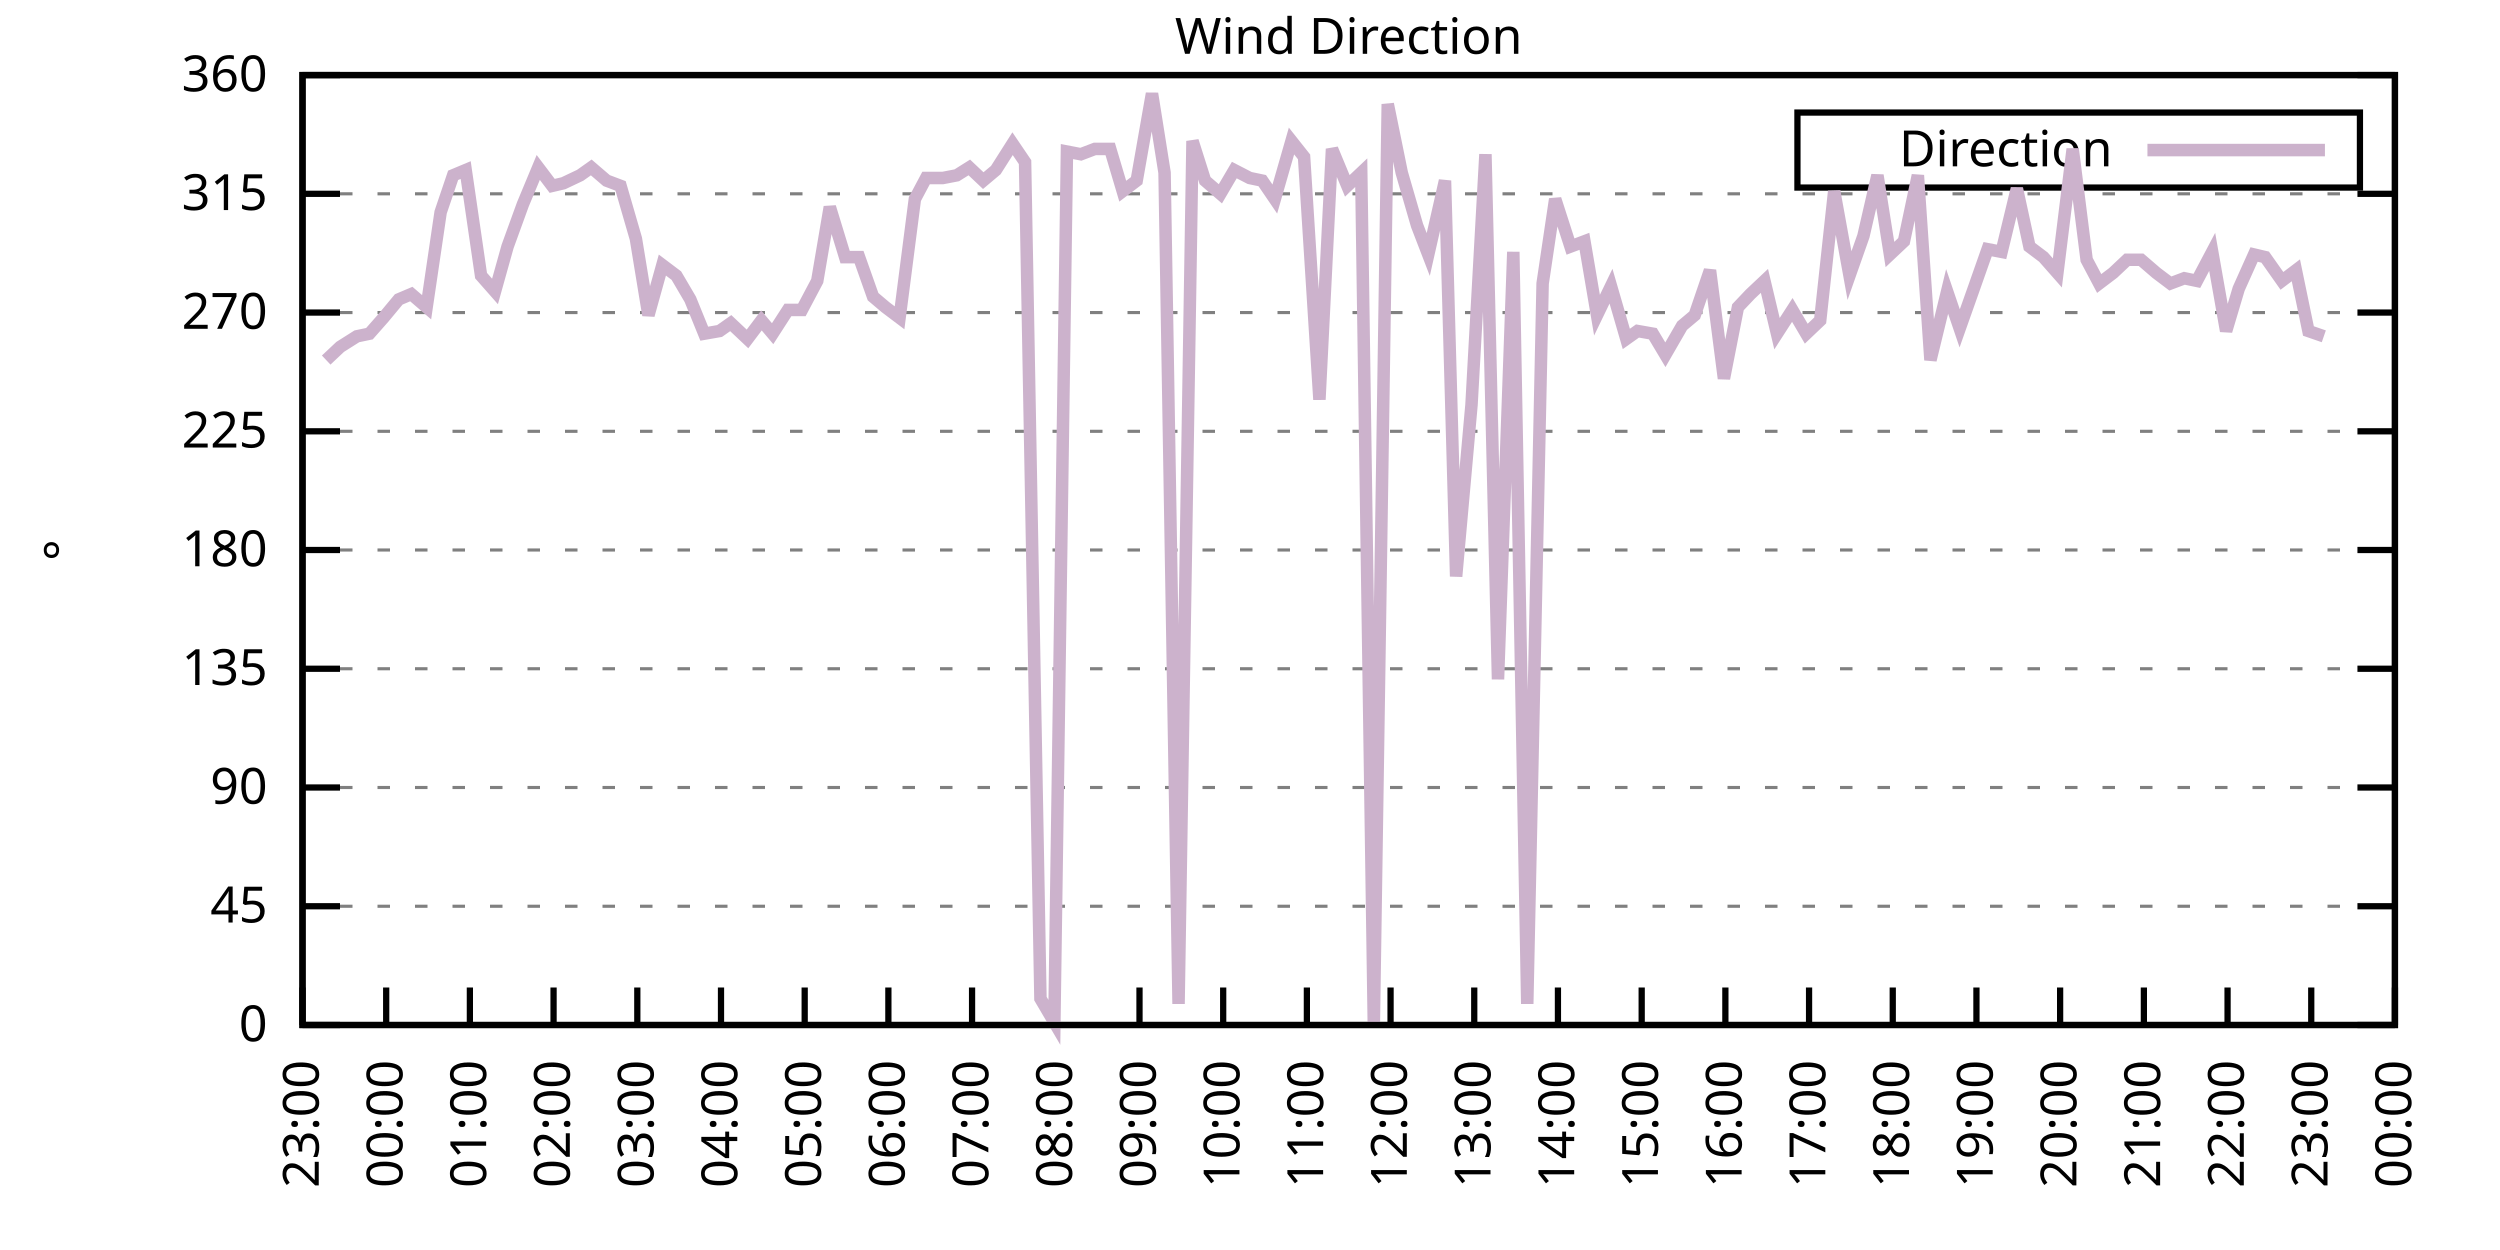
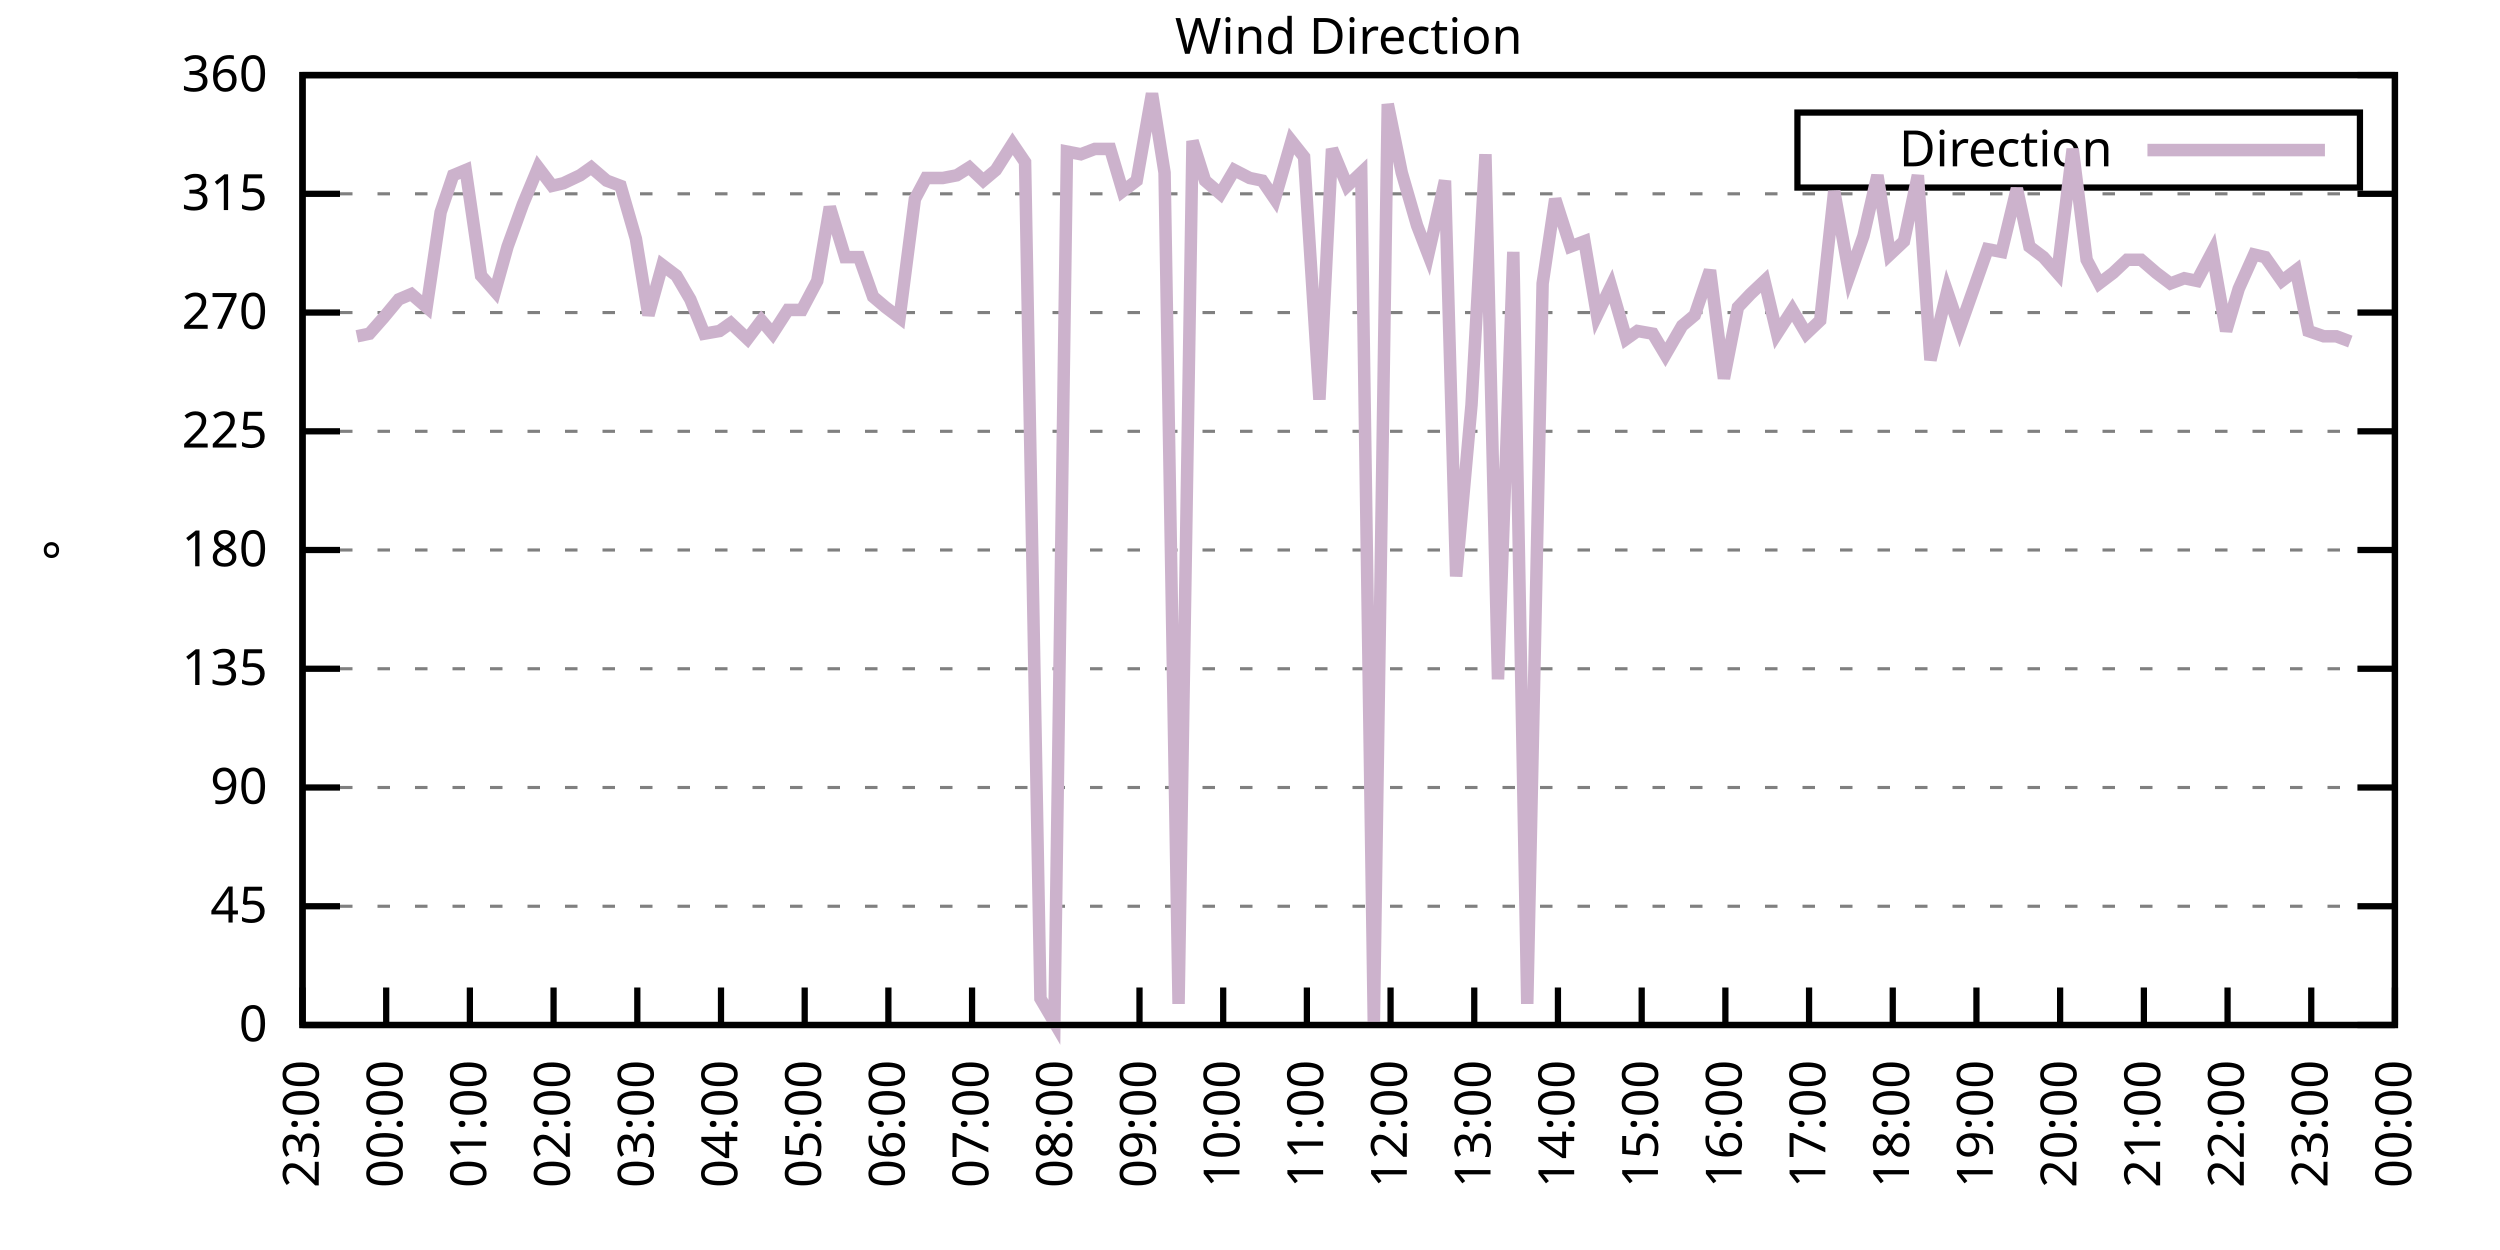
<svg xmlns="http://www.w3.org/2000/svg" xmlns:xlink="http://www.w3.org/1999/xlink" width="400" height="200" viewBox="0 0 400 200">
  <g id="gnuplot_canvas">
    <rect x="0" y="0" width="400" height="200" fill="none" />
    <defs>
      <circle id="gpDot" r="0.5" stroke-width="0.5" stroke="currentColor" />
      <path id="gpPt0" stroke-width="0.333" stroke="currentColor" d="M-1,0 h2 M0,-1 v2" />
      <path id="gpPt1" stroke-width="0.333" stroke="currentColor" d="M-1,-1 L1,1 M1,-1 L-1,1" />
      <path id="gpPt2" stroke-width="0.333" stroke="currentColor" d="M-1,0 L1,0 M0,-1 L0,1 M-1,-1 L1,1 M-1,1 L1,-1" />
      <rect id="gpPt3" stroke-width="0.333" stroke="currentColor" x="-1" y="-1" width="2" height="2" />
      <rect id="gpPt4" stroke-width="0.333" stroke="currentColor" fill="currentColor" x="-1" y="-1" width="2" height="2" />
      <circle id="gpPt5" stroke-width="0.333" stroke="currentColor" cx="0" cy="0" r="1" />
      <use xlink:href="#gpPt5" id="gpPt6" fill="currentColor" stroke="none" />
      <path id="gpPt7" stroke-width="0.333" stroke="currentColor" d="M0,-1.33 L-1.33,0.67 L1.33,0.67 z" />
      <use xlink:href="#gpPt7" id="gpPt8" fill="currentColor" stroke="none" />
      <use xlink:href="#gpPt7" id="gpPt9" stroke="currentColor" transform="rotate(180)" />
      <use xlink:href="#gpPt9" id="gpPt10" fill="currentColor" stroke="none" />
      <use xlink:href="#gpPt3" id="gpPt11" stroke="currentColor" transform="rotate(45)" />
      <use xlink:href="#gpPt11" id="gpPt12" fill="currentColor" stroke="none" />
      <path id="gpPt13" stroke-width="0.333" stroke="currentColor" d="M0,1.330 L1.265,0.411 L0.782,-1.067 L-0.782,-1.076 L-1.265,0.411 z" />
      <use xlink:href="#gpPt13" id="gpPt14" fill="currentColor" stroke="none" />
      <filter id="textbox" filterUnits="objectBoundingBox" x="0" y="0" height="1" width="1">
        <feFlood flood-color="white" flood-opacity="1" result="bgnd" />
        <feComposite in="SourceGraphic" in2="bgnd" operator="atop" />
      </filter>
      <filter id="greybox" filterUnits="objectBoundingBox" x="0" y="0" height="1" width="1">
        <feFlood flood-color="lightgrey" flood-opacity="1" result="grey" />
        <feComposite in="SourceGraphic" in2="grey" operator="atop" />
      </filter>
    </defs>
    <g fill="none" color="white" stroke="currentColor" stroke-width="1.00" stroke-linecap="butt" stroke-linejoin="miter">
</g>
    <g fill="none" color="black" stroke="currentColor" stroke-width="1.00" stroke-linecap="butt" stroke-linejoin="miter">
      <g stroke="none" shape-rendering="crispEdges">
        <polygon fill="rgb(255, 255, 255)" points="48.40,164.00 383.18,164.00 383.18,12.02 48.40,12.02 " />
      </g>
    </g>
    <g fill="none" color="black" stroke="currentColor" stroke-width="1.00" stroke-linecap="butt" stroke-linejoin="miter">
</g>
    <g fill="none" color="black" stroke="black" stroke-width="0.50" stroke-linecap="butt" stroke-linejoin="miter">
</g>
    <g fill="none" color="gray" stroke="currentColor" stroke-width="0.50" stroke-linecap="butt" stroke-linejoin="miter">
      <path stroke="gray" stroke-dasharray="2,4" class="gridline" d="M48.40,164.00 L383.19,164.00  " />
    </g>
    <g fill="none" color="gray" stroke="gray" stroke-width="1.00" stroke-linecap="butt" stroke-linejoin="miter">
</g>
    <g fill="none" color="black" stroke="currentColor" stroke-width="1.00" stroke-linecap="butt" stroke-linejoin="miter">
      <path stroke="black" d="M48.40,164.00 L54.40,164.00 M383.19,164.00 L377.19,164.00  " />
      <g transform="translate(42.80,166.60)" stroke="none" fill="black" font-family="Sans" font-size="8.00" text-anchor="end">
        <text>
          <tspan font-family="Sans"> 0</tspan>
        </text>
      </g>
    </g>
    <g fill="none" color="black" stroke="currentColor" stroke-width="1.00" stroke-linecap="butt" stroke-linejoin="miter">
</g>
    <g fill="none" color="black" stroke="black" stroke-width="0.50" stroke-linecap="butt" stroke-linejoin="miter">
</g>
    <g fill="none" color="gray" stroke="currentColor" stroke-width="0.50" stroke-linecap="butt" stroke-linejoin="miter">
      <path stroke="gray" stroke-dasharray="2,4" class="gridline" d="M48.40,145.00 L383.19,145.00  " />
    </g>
    <g fill="none" color="gray" stroke="gray" stroke-width="1.00" stroke-linecap="butt" stroke-linejoin="miter">
</g>
    <g fill="none" color="black" stroke="currentColor" stroke-width="1.00" stroke-linecap="butt" stroke-linejoin="miter">
      <path stroke="black" d="M48.40,145.00 L54.40,145.00 M383.19,145.00 L377.19,145.00  " />
      <g transform="translate(42.80,147.60)" stroke="none" fill="black" font-family="Sans" font-size="8.00" text-anchor="end">
        <text>
          <tspan font-family="Sans"> 45</tspan>
        </text>
      </g>
    </g>
    <g fill="none" color="black" stroke="currentColor" stroke-width="1.00" stroke-linecap="butt" stroke-linejoin="miter">
</g>
    <g fill="none" color="black" stroke="black" stroke-width="0.50" stroke-linecap="butt" stroke-linejoin="miter">
</g>
    <g fill="none" color="gray" stroke="currentColor" stroke-width="0.50" stroke-linecap="butt" stroke-linejoin="miter">
      <path stroke="gray" stroke-dasharray="2,4" class="gridline" d="M48.40,126.00 L383.19,126.00  " />
    </g>
    <g fill="none" color="gray" stroke="gray" stroke-width="1.00" stroke-linecap="butt" stroke-linejoin="miter">
</g>
    <g fill="none" color="black" stroke="currentColor" stroke-width="1.00" stroke-linecap="butt" stroke-linejoin="miter">
      <path stroke="black" d="M48.40,126.00 L54.40,126.00 M383.19,126.00 L377.19,126.00  " />
      <g transform="translate(42.80,128.60)" stroke="none" fill="black" font-family="Sans" font-size="8.00" text-anchor="end">
        <text>
          <tspan font-family="Sans"> 90</tspan>
        </text>
      </g>
    </g>
    <g fill="none" color="black" stroke="currentColor" stroke-width="1.00" stroke-linecap="butt" stroke-linejoin="miter">
</g>
    <g fill="none" color="black" stroke="black" stroke-width="0.50" stroke-linecap="butt" stroke-linejoin="miter">
</g>
    <g fill="none" color="gray" stroke="currentColor" stroke-width="0.50" stroke-linecap="butt" stroke-linejoin="miter">
      <path stroke="gray" stroke-dasharray="2,4" class="gridline" d="M48.40,107.00 L383.19,107.00  " />
    </g>
    <g fill="none" color="gray" stroke="gray" stroke-width="1.00" stroke-linecap="butt" stroke-linejoin="miter">
</g>
    <g fill="none" color="black" stroke="currentColor" stroke-width="1.00" stroke-linecap="butt" stroke-linejoin="miter">
      <path stroke="black" d="M48.40,107.00 L54.40,107.00 M383.19,107.00 L377.19,107.00  " />
      <g transform="translate(42.80,109.60)" stroke="none" fill="black" font-family="Sans" font-size="8.00" text-anchor="end">
        <text>
          <tspan font-family="Sans"> 135</tspan>
        </text>
      </g>
    </g>
    <g fill="none" color="black" stroke="currentColor" stroke-width="1.00" stroke-linecap="butt" stroke-linejoin="miter">
</g>
    <g fill="none" color="black" stroke="black" stroke-width="0.50" stroke-linecap="butt" stroke-linejoin="miter">
</g>
    <g fill="none" color="gray" stroke="currentColor" stroke-width="0.50" stroke-linecap="butt" stroke-linejoin="miter">
      <path stroke="gray" stroke-dasharray="2,4" class="gridline" d="M48.40,88.00 L383.19,88.00  " />
    </g>
    <g fill="none" color="gray" stroke="gray" stroke-width="1.00" stroke-linecap="butt" stroke-linejoin="miter">
</g>
    <g fill="none" color="black" stroke="currentColor" stroke-width="1.00" stroke-linecap="butt" stroke-linejoin="miter">
      <path stroke="black" d="M48.40,88.00 L54.40,88.00 M383.19,88.00 L377.19,88.00  " />
      <g transform="translate(42.80,90.60)" stroke="none" fill="black" font-family="Sans" font-size="8.00" text-anchor="end">
        <text>
          <tspan font-family="Sans"> 180</tspan>
        </text>
      </g>
    </g>
    <g fill="none" color="black" stroke="currentColor" stroke-width="1.00" stroke-linecap="butt" stroke-linejoin="miter">
</g>
    <g fill="none" color="black" stroke="black" stroke-width="0.50" stroke-linecap="butt" stroke-linejoin="miter">
</g>
    <g fill="none" color="gray" stroke="currentColor" stroke-width="0.50" stroke-linecap="butt" stroke-linejoin="miter">
      <path stroke="gray" stroke-dasharray="2,4" class="gridline" d="M48.40,69.01 L383.19,69.01  " />
    </g>
    <g fill="none" color="gray" stroke="gray" stroke-width="1.00" stroke-linecap="butt" stroke-linejoin="miter">
</g>
    <g fill="none" color="black" stroke="currentColor" stroke-width="1.00" stroke-linecap="butt" stroke-linejoin="miter">
      <path stroke="black" d="M48.40,69.01 L54.40,69.01 M383.19,69.01 L377.19,69.01  " />
      <g transform="translate(42.80,71.61)" stroke="none" fill="black" font-family="Sans" font-size="8.00" text-anchor="end">
        <text>
          <tspan font-family="Sans"> 225</tspan>
        </text>
      </g>
    </g>
    <g fill="none" color="black" stroke="currentColor" stroke-width="1.00" stroke-linecap="butt" stroke-linejoin="miter">
</g>
    <g fill="none" color="black" stroke="black" stroke-width="0.50" stroke-linecap="butt" stroke-linejoin="miter">
</g>
    <g fill="none" color="gray" stroke="currentColor" stroke-width="0.50" stroke-linecap="butt" stroke-linejoin="miter">
      <path stroke="gray" stroke-dasharray="2,4" class="gridline" d="M48.40,50.01 L383.19,50.01  " />
    </g>
    <g fill="none" color="gray" stroke="gray" stroke-width="1.00" stroke-linecap="butt" stroke-linejoin="miter">
</g>
    <g fill="none" color="black" stroke="currentColor" stroke-width="1.00" stroke-linecap="butt" stroke-linejoin="miter">
      <path stroke="black" d="M48.40,50.01 L54.40,50.01 M383.19,50.01 L377.19,50.01  " />
      <g transform="translate(42.80,52.61)" stroke="none" fill="black" font-family="Sans" font-size="8.00" text-anchor="end">
        <text>
          <tspan font-family="Sans"> 270</tspan>
        </text>
      </g>
    </g>
    <g fill="none" color="black" stroke="currentColor" stroke-width="1.00" stroke-linecap="butt" stroke-linejoin="miter">
</g>
    <g fill="none" color="black" stroke="black" stroke-width="0.50" stroke-linecap="butt" stroke-linejoin="miter">
</g>
    <g fill="none" color="gray" stroke="currentColor" stroke-width="0.50" stroke-linecap="butt" stroke-linejoin="miter">
      <path stroke="gray" stroke-dasharray="2,4" class="gridline" d="M48.40,31.01 L383.19,31.01  " />
    </g>
    <g fill="none" color="gray" stroke="gray" stroke-width="1.00" stroke-linecap="butt" stroke-linejoin="miter">
</g>
    <g fill="none" color="black" stroke="currentColor" stroke-width="1.00" stroke-linecap="butt" stroke-linejoin="miter">
      <path stroke="black" d="M48.40,31.01 L54.40,31.01 M383.19,31.01 L377.19,31.01  " />
      <g transform="translate(42.80,33.61)" stroke="none" fill="black" font-family="Sans" font-size="8.00" text-anchor="end">
        <text>
          <tspan font-family="Sans"> 315</tspan>
        </text>
      </g>
    </g>
    <g fill="none" color="black" stroke="currentColor" stroke-width="1.00" stroke-linecap="butt" stroke-linejoin="miter">
</g>
    <g fill="none" color="black" stroke="black" stroke-width="0.50" stroke-linecap="butt" stroke-linejoin="miter">
</g>
    <g fill="none" color="gray" stroke="currentColor" stroke-width="0.50" stroke-linecap="butt" stroke-linejoin="miter">
      <path stroke="gray" stroke-dasharray="2,4" class="gridline" d="M48.40,12.01 L383.19,12.01  " />
    </g>
    <g fill="none" color="gray" stroke="gray" stroke-width="1.00" stroke-linecap="butt" stroke-linejoin="miter">
</g>
    <g fill="none" color="black" stroke="currentColor" stroke-width="1.00" stroke-linecap="butt" stroke-linejoin="miter">
      <path stroke="black" d="M48.40,12.01 L54.40,12.01 M383.19,12.01 L377.19,12.01  " />
      <g transform="translate(42.80,14.61)" stroke="none" fill="black" font-family="Sans" font-size="8.00" text-anchor="end">
        <text>
          <tspan font-family="Sans"> 360</tspan>
        </text>
      </g>
    </g>
    <g fill="none" color="black" stroke="currentColor" stroke-width="1.00" stroke-linecap="butt" stroke-linejoin="miter">
      <path stroke="black" d="M48.40,164.00 L48.40,158.00  " />
      <g transform="translate(51.00,169.60) rotate(270.00)" stroke="none" fill="black" font-family="Sans" font-size="8.00" text-anchor="end">
        <text>
          <tspan font-family="Sans">23:00</tspan>
        </text>
      </g>
    </g>
    <g fill="none" color="black" stroke="currentColor" stroke-width="1.00" stroke-linecap="butt" stroke-linejoin="miter">
      <path stroke="black" d="M61.79,164.00 L61.79,158.00  " />
      <g transform="translate(64.39,169.60) rotate(270.00)" stroke="none" fill="black" font-family="Sans" font-size="8.00" text-anchor="end">
        <text>
          <tspan font-family="Sans">00:00</tspan>
        </text>
      </g>
    </g>
    <g fill="none" color="black" stroke="currentColor" stroke-width="1.00" stroke-linecap="butt" stroke-linejoin="miter">
      <path stroke="black" d="M75.18,164.00 L75.18,158.00  " />
      <g transform="translate(77.78,169.60) rotate(270.00)" stroke="none" fill="black" font-family="Sans" font-size="8.00" text-anchor="end">
        <text>
          <tspan font-family="Sans">01:00</tspan>
        </text>
      </g>
    </g>
    <g fill="none" color="black" stroke="currentColor" stroke-width="1.00" stroke-linecap="butt" stroke-linejoin="miter">
      <path stroke="black" d="M88.57,164.00 L88.57,158.00  " />
      <g transform="translate(91.17,169.60) rotate(270.00)" stroke="none" fill="black" font-family="Sans" font-size="8.00" text-anchor="end">
        <text>
          <tspan font-family="Sans">02:00</tspan>
        </text>
      </g>
    </g>
    <g fill="none" color="black" stroke="currentColor" stroke-width="1.00" stroke-linecap="butt" stroke-linejoin="miter">
      <path stroke="black" d="M101.97,164.00 L101.97,158.00  " />
      <g transform="translate(104.57,169.60) rotate(270.00)" stroke="none" fill="black" font-family="Sans" font-size="8.00" text-anchor="end">
        <text>
          <tspan font-family="Sans">03:00</tspan>
        </text>
      </g>
    </g>
    <g fill="none" color="black" stroke="currentColor" stroke-width="1.00" stroke-linecap="butt" stroke-linejoin="miter">
      <path stroke="black" d="M115.36,164.00 L115.36,158.00  " />
      <g transform="translate(117.96,169.60) rotate(270.00)" stroke="none" fill="black" font-family="Sans" font-size="8.00" text-anchor="end">
        <text>
          <tspan font-family="Sans">04:00</tspan>
        </text>
      </g>
    </g>
    <g fill="none" color="black" stroke="currentColor" stroke-width="1.00" stroke-linecap="butt" stroke-linejoin="miter">
      <path stroke="black" d="M128.75,164.00 L128.75,158.00  " />
      <g transform="translate(131.35,169.60) rotate(270.00)" stroke="none" fill="black" font-family="Sans" font-size="8.00" text-anchor="end">
        <text>
          <tspan font-family="Sans">05:00</tspan>
        </text>
      </g>
    </g>
    <g fill="none" color="black" stroke="currentColor" stroke-width="1.00" stroke-linecap="butt" stroke-linejoin="miter">
      <path stroke="black" d="M142.14,164.00 L142.14,158.00  " />
      <g transform="translate(144.74,169.60) rotate(270.00)" stroke="none" fill="black" font-family="Sans" font-size="8.00" text-anchor="end">
        <text>
          <tspan font-family="Sans">06:00</tspan>
        </text>
      </g>
    </g>
    <g fill="none" color="black" stroke="currentColor" stroke-width="1.00" stroke-linecap="butt" stroke-linejoin="miter">
      <path stroke="black" d="M155.53,164.00 L155.53,158.00  " />
      <g transform="translate(158.13,169.60) rotate(270.00)" stroke="none" fill="black" font-family="Sans" font-size="8.00" text-anchor="end">
        <text>
          <tspan font-family="Sans">07:00</tspan>
        </text>
      </g>
    </g>
    <g fill="none" color="black" stroke="currentColor" stroke-width="1.00" stroke-linecap="butt" stroke-linejoin="miter">
      <path stroke="black" d="M168.92,164.00 L168.92,158.00  " />
      <g transform="translate(171.52,169.60) rotate(270.00)" stroke="none" fill="black" font-family="Sans" font-size="8.00" text-anchor="end">
        <text>
          <tspan font-family="Sans">08:00</tspan>
        </text>
      </g>
    </g>
    <g fill="none" color="black" stroke="currentColor" stroke-width="1.00" stroke-linecap="butt" stroke-linejoin="miter">
      <path stroke="black" d="M182.32,164.00 L182.32,158.00  " />
      <g transform="translate(184.92,169.60) rotate(270.00)" stroke="none" fill="black" font-family="Sans" font-size="8.00" text-anchor="end">
        <text>
          <tspan font-family="Sans">09:00</tspan>
        </text>
      </g>
    </g>
    <g fill="none" color="black" stroke="currentColor" stroke-width="1.00" stroke-linecap="butt" stroke-linejoin="miter">
      <path stroke="black" d="M195.71,164.00 L195.71,158.00  " />
      <g transform="translate(198.31,169.60) rotate(270.00)" stroke="none" fill="black" font-family="Sans" font-size="8.00" text-anchor="end">
        <text>
          <tspan font-family="Sans">10:00</tspan>
        </text>
      </g>
    </g>
    <g fill="none" color="black" stroke="currentColor" stroke-width="1.00" stroke-linecap="butt" stroke-linejoin="miter">
      <path stroke="black" d="M209.10,164.00 L209.10,158.00  " />
      <g transform="translate(211.70,169.60) rotate(270.00)" stroke="none" fill="black" font-family="Sans" font-size="8.00" text-anchor="end">
        <text>
          <tspan font-family="Sans">11:00</tspan>
        </text>
      </g>
    </g>
    <g fill="none" color="black" stroke="currentColor" stroke-width="1.00" stroke-linecap="butt" stroke-linejoin="miter">
      <path stroke="black" d="M222.49,164.00 L222.49,158.00  " />
      <g transform="translate(225.09,169.60) rotate(270.00)" stroke="none" fill="black" font-family="Sans" font-size="8.00" text-anchor="end">
        <text>
          <tspan font-family="Sans">12:00</tspan>
        </text>
      </g>
    </g>
    <g fill="none" color="black" stroke="currentColor" stroke-width="1.00" stroke-linecap="butt" stroke-linejoin="miter">
      <path stroke="black" d="M235.88,164.00 L235.88,158.00  " />
      <g transform="translate(238.48,169.60) rotate(270.00)" stroke="none" fill="black" font-family="Sans" font-size="8.00" text-anchor="end">
        <text>
          <tspan font-family="Sans">13:00</tspan>
        </text>
      </g>
    </g>
    <g fill="none" color="black" stroke="currentColor" stroke-width="1.00" stroke-linecap="butt" stroke-linejoin="miter">
      <path stroke="black" d="M249.27,164.00 L249.27,158.00  " />
      <g transform="translate(251.87,169.60) rotate(270.00)" stroke="none" fill="black" font-family="Sans" font-size="8.00" text-anchor="end">
        <text>
          <tspan font-family="Sans">14:00</tspan>
        </text>
      </g>
    </g>
    <g fill="none" color="black" stroke="currentColor" stroke-width="1.00" stroke-linecap="butt" stroke-linejoin="miter">
      <path stroke="black" d="M262.67,164.00 L262.67,158.00  " />
      <g transform="translate(265.27,169.60) rotate(270.00)" stroke="none" fill="black" font-family="Sans" font-size="8.00" text-anchor="end">
        <text>
          <tspan font-family="Sans">15:00</tspan>
        </text>
      </g>
    </g>
    <g fill="none" color="black" stroke="currentColor" stroke-width="1.00" stroke-linecap="butt" stroke-linejoin="miter">
      <path stroke="black" d="M276.06,164.00 L276.06,158.00  " />
      <g transform="translate(278.66,169.60) rotate(270.00)" stroke="none" fill="black" font-family="Sans" font-size="8.00" text-anchor="end">
        <text>
          <tspan font-family="Sans">16:00</tspan>
        </text>
      </g>
    </g>
    <g fill="none" color="black" stroke="currentColor" stroke-width="1.00" stroke-linecap="butt" stroke-linejoin="miter">
      <path stroke="black" d="M289.45,164.00 L289.45,158.00  " />
      <g transform="translate(292.05,169.60) rotate(270.00)" stroke="none" fill="black" font-family="Sans" font-size="8.00" text-anchor="end">
        <text>
          <tspan font-family="Sans">17:00</tspan>
        </text>
      </g>
    </g>
    <g fill="none" color="black" stroke="currentColor" stroke-width="1.00" stroke-linecap="butt" stroke-linejoin="miter">
      <path stroke="black" d="M302.84,164.00 L302.84,158.00  " />
      <g transform="translate(305.44,169.60) rotate(270.00)" stroke="none" fill="black" font-family="Sans" font-size="8.00" text-anchor="end">
        <text>
          <tspan font-family="Sans">18:00</tspan>
        </text>
      </g>
    </g>
    <g fill="none" color="black" stroke="currentColor" stroke-width="1.00" stroke-linecap="butt" stroke-linejoin="miter">
      <path stroke="black" d="M316.23,164.00 L316.23,158.00  " />
      <g transform="translate(318.83,169.60) rotate(270.00)" stroke="none" fill="black" font-family="Sans" font-size="8.00" text-anchor="end">
        <text>
          <tspan font-family="Sans">19:00</tspan>
        </text>
      </g>
    </g>
    <g fill="none" color="black" stroke="currentColor" stroke-width="1.00" stroke-linecap="butt" stroke-linejoin="miter">
      <path stroke="black" d="M329.62,164.00 L329.62,158.00  " />
      <g transform="translate(332.22,169.60) rotate(270.00)" stroke="none" fill="black" font-family="Sans" font-size="8.00" text-anchor="end">
        <text>
          <tspan font-family="Sans">20:00</tspan>
        </text>
      </g>
    </g>
    <g fill="none" color="black" stroke="currentColor" stroke-width="1.00" stroke-linecap="butt" stroke-linejoin="miter">
      <path stroke="black" d="M343.02,164.00 L343.02,158.00  " />
      <g transform="translate(345.62,169.60) rotate(270.00)" stroke="none" fill="black" font-family="Sans" font-size="8.00" text-anchor="end">
        <text>
          <tspan font-family="Sans">21:00</tspan>
        </text>
      </g>
    </g>
    <g fill="none" color="black" stroke="currentColor" stroke-width="1.00" stroke-linecap="butt" stroke-linejoin="miter">
      <path stroke="black" d="M356.41,164.00 L356.41,158.00  " />
      <g transform="translate(359.01,169.60) rotate(270.00)" stroke="none" fill="black" font-family="Sans" font-size="8.00" text-anchor="end">
        <text>
          <tspan font-family="Sans">22:00</tspan>
        </text>
      </g>
    </g>
    <g fill="none" color="black" stroke="currentColor" stroke-width="1.00" stroke-linecap="butt" stroke-linejoin="miter">
      <path stroke="black" d="M369.80,164.00 L369.80,158.00  " />
      <g transform="translate(372.40,169.60) rotate(270.00)" stroke="none" fill="black" font-family="Sans" font-size="8.00" text-anchor="end">
        <text>
          <tspan font-family="Sans">23:00</tspan>
        </text>
      </g>
    </g>
    <g fill="none" color="black" stroke="currentColor" stroke-width="1.00" stroke-linecap="butt" stroke-linejoin="miter">
      <path stroke="black" d="M383.19,164.00 L383.19,158.00  " />
      <g transform="translate(385.79,169.60) rotate(270.00)" stroke="none" fill="black" font-family="Sans" font-size="8.00" text-anchor="end">
        <text>
          <tspan font-family="Sans">00:00</tspan>
        </text>
      </g>
    </g>
    <g fill="none" color="black" stroke="currentColor" stroke-width="1.00" stroke-linecap="butt" stroke-linejoin="miter">
</g>
    <g fill="none" color="black" stroke="currentColor" stroke-width="1.00" stroke-linecap="butt" stroke-linejoin="miter">
      <path stroke="black" d="M48.40,12.01 L48.40,164.00 L383.19,164.00 L383.19,12.01 L48.40,12.01 Z  " />
    </g>
    <g fill="none" color="black" stroke="currentColor" stroke-width="1.00" stroke-linecap="butt" stroke-linejoin="miter">
</g>
    <g fill="none" color="black" stroke="currentColor" stroke-width="1.00" stroke-linecap="butt" stroke-linejoin="miter">
      <path stroke="black" d="M287.59,30.01 L287.59,18.01 L377.59,18.01 L377.59,30.01 L287.59,30.01 Z  " />
    </g>
    <g id="Wind_direction_plot_1">
      <g fill="none" color="white" stroke="black" stroke-width="2.00" stroke-linecap="butt" stroke-linejoin="miter">
</g>
      <g fill="none" color="black" stroke="currentColor" stroke-width="2.00" stroke-linecap="butt" stroke-linejoin="miter">
        <g transform="translate(337.99,26.61)" stroke="none" fill="black" font-family="Sans" font-size="8.00" text-anchor="end">
          <text>
            <tspan font-family="Sans">Direction</tspan>
          </text>
        </g>
      </g>
      <g fill="none" color="black" stroke="currentColor" stroke-width="2.00" stroke-linecap="butt" stroke-linejoin="miter">
-         <path stroke="rgb(204, 178, 204)" d="M343.59,24.01 L371.99,24.01 M52.19,57.61 L54.43,55.50 L57.10,53.81 L59.11,53.39 L61.35,50.85 L63.80,47.90   L65.81,47.05 L68.26,49.16 L70.50,33.96 L72.50,28.05 L74.51,27.21 L76.97,44.10 L79.20,46.63 L81.21,39.45   L83.66,32.70 L86.12,26.79 L88.35,29.74 L90.14,29.32 L92.82,28.05 L94.60,26.79 L97.06,28.90 L99.29,29.74   L101.74,38.19 L103.75,50.43 L105.98,42.41 L108.22,44.10 L110.45,47.90 L112.68,53.39 L115.13,52.96 L116.92,51.70   L119.60,54.23 L121.83,51.27 L123.62,53.39 L126.07,49.59 L128.30,49.59 L130.76,44.94 L132.77,33.12 L135.22,41.14   L137.45,41.14 L139.69,47.47 L141.69,49.16 L143.93,50.85 L146.38,31.85 L148.17,28.48 L150.85,28.48 L153.08,28.05   L155.09,26.79 L157.32,28.90 L159.33,27.21 L162.01,22.99 L164.01,25.94 L166.47,159.78 L168.70,163.58 L170.71,24.25   L172.94,24.68 L175.17,23.83 L177.63,23.83 L179.64,30.59 L181.87,28.90 L184.32,14.97 L186.33,27.63 L188.57,160.62   L190.80,22.56 L192.81,28.90 L195.26,31.01 L197.49,27.21 L199.95,28.48 L201.96,28.90 L203.97,31.85 L206.64,22.56   L208.65,25.10 L211.11,63.94 L213.12,23.83 L215.57,29.74 L217.80,27.63 L219.81,164.00 L222.04,16.65 L224.28,27.63   L226.73,36.08 L228.52,40.72 L231.20,28.90 L232.98,92.23 L235.44,64.78 L237.67,24.68 L239.68,108.69 L242.13,40.30   L244.36,160.62 L246.82,45.36 L248.83,31.85 L251.28,39.45 L253.51,38.61 L255.52,50.43 L257.76,45.79 L260.21,54.23   L262.00,52.96 L264.45,53.39 L266.46,56.76 L269.14,52.12 L271.15,50.43 L273.60,43.25 L275.83,60.56 L278.07,49.16   L280.07,47.05 L282.31,44.94 L284.32,53.39 L286.77,49.59 L289.00,53.39 L291.23,51.27 L293.47,30.59 L295.92,44.10   L298.15,37.76 L300.39,28.05 L302.39,40.72 L304.63,38.61 L306.86,28.05 L308.87,57.61 L311.54,46.63 L313.55,52.54   L315.79,46.21 L318.02,39.87 L320.25,40.30 L322.70,30.16 L324.71,39.45 L326.95,41.14 L329.18,43.67 L331.63,23.83   L333.86,41.56 L335.87,45.36 L338.10,43.67 L340.34,41.56 L342.57,41.56 L345.02,43.67 L347.26,45.36 L349.49,44.52   L351.50,44.94 L353.95,40.30 L356.18,52.96 L358.19,46.21 L360.65,40.72 L362.43,41.14 L365.11,44.94 L367.34,43.25   L369.35,52.96 L371.81,53.81  " />
+         <path stroke="rgb(204, 178, 204)" d="M343.59,24.01 L371.99,24.01 M57.10,53.81 L59.11,53.39 L61.35,50.85 L63.80,47.90 L65.81,47.05 L68.26,49.16   L70.50,33.96 L72.50,28.05 L74.51,27.21 L76.97,44.10 L79.20,46.63 L81.21,39.45 L83.66,32.70 L86.12,26.79   L88.35,29.74 L90.14,29.32 L92.82,28.05 L94.60,26.79 L97.06,28.90 L99.29,29.74 L101.74,38.19 L103.75,50.43   L105.98,42.41 L108.22,44.10 L110.45,47.90 L112.68,53.39 L115.13,52.96 L116.92,51.70 L119.60,54.23 L121.83,51.27   L123.62,53.39 L126.07,49.59 L128.30,49.59 L130.76,44.94 L132.77,33.12 L135.22,41.14 L137.45,41.14 L139.69,47.47   L141.69,49.16 L143.93,50.85 L146.38,31.85 L148.17,28.48 L150.85,28.48 L153.08,28.05 L155.09,26.79 L157.32,28.90   L159.33,27.21 L162.01,22.99 L164.01,25.94 L166.47,159.78 L168.70,163.58 L170.71,24.25 L172.94,24.68 L175.17,23.83   L177.63,23.83 L179.64,30.59 L181.87,28.90 L184.32,14.97 L186.33,27.63 L188.57,160.62 L190.80,22.56 L192.81,28.90   L195.26,31.01 L197.49,27.21 L199.95,28.48 L201.96,28.90 L203.97,31.85 L206.64,22.56 L208.65,25.10 L211.11,63.94   L213.12,23.83 L215.57,29.74 L217.80,27.63 L219.81,164.00 L222.04,16.65 L224.28,27.63 L226.73,36.08 L228.52,40.72   L231.20,28.90 L232.98,92.23 L235.44,64.78 L237.67,24.68 L239.68,108.69 L242.13,40.30 L244.36,160.62 L246.82,45.36   L248.83,31.85 L251.28,39.45 L253.51,38.61 L255.52,50.43 L257.76,45.79 L260.21,54.23 L262.00,52.96 L264.45,53.39   L266.46,56.76 L269.14,52.12 L271.15,50.43 L273.60,43.25 L275.83,60.56 L278.07,49.16 L280.07,47.05 L282.31,44.94   L284.32,53.39 L286.77,49.59 L289.00,53.39 L291.23,51.27 L293.47,30.59 L295.92,44.10 L298.15,37.76 L300.39,28.05   L302.39,40.72 L304.63,38.61 L306.86,28.05 L308.87,57.61 L311.54,46.63 L313.55,52.54 L315.79,46.21 L318.02,39.87   L320.25,40.30 L322.70,30.16 L324.71,39.45 L326.95,41.14 L329.18,43.67 L331.63,23.83 L333.86,41.56 L335.87,45.36   L338.10,43.67 L340.34,41.56 L342.57,41.56 L345.02,43.67 L347.26,45.36 L349.49,44.52 L351.50,44.94 L353.95,40.30   L356.18,52.96 L358.19,46.21 L360.65,40.72 L362.43,41.14 L365.11,44.94 L367.34,43.25 L369.35,52.96 L371.81,53.81   L373.82,53.81 L376.05,54.65  " />
      </g>
    </g>
    <g fill="none" color="black" stroke="currentColor" stroke-width="2.00" stroke-linecap="butt" stroke-linejoin="miter">
</g>
    <g fill="none" color="black" stroke="black" stroke-width="1.00" stroke-linecap="butt" stroke-linejoin="miter">
</g>
    <g fill="none" color="black" stroke="currentColor" stroke-width="1.00" stroke-linecap="butt" stroke-linejoin="miter">
      <path stroke="black" d="M48.40,12.01 L48.40,164.00 L383.19,164.00 L383.19,12.01 L48.40,12.01 Z  " />
      <g transform="translate(12.80,88.01) rotate(270.00)" stroke="none" fill="black" font-family="Sans" font-size="8.00" text-anchor="middle">
        <text>
          <tspan font-family="Sans">°</tspan>
        </text>
      </g>
    </g>
    <g fill="none" color="black" stroke="currentColor" stroke-width="1.00" stroke-linecap="butt" stroke-linejoin="miter">
</g>
    <g fill="none" color="black" stroke="currentColor" stroke-width="1.00" stroke-linecap="butt" stroke-linejoin="miter">
      <g transform="translate(215.79,8.61)" stroke="none" fill="black" font-family="Sans" font-size="8.00" text-anchor="middle">
        <text>
          <tspan font-family="Sans">Wind Direction</tspan>
        </text>
      </g>
    </g>
    <g fill="none" color="black" stroke="currentColor" stroke-width="1.00" stroke-linecap="butt" stroke-linejoin="miter">
</g>
  </g>
</svg>
